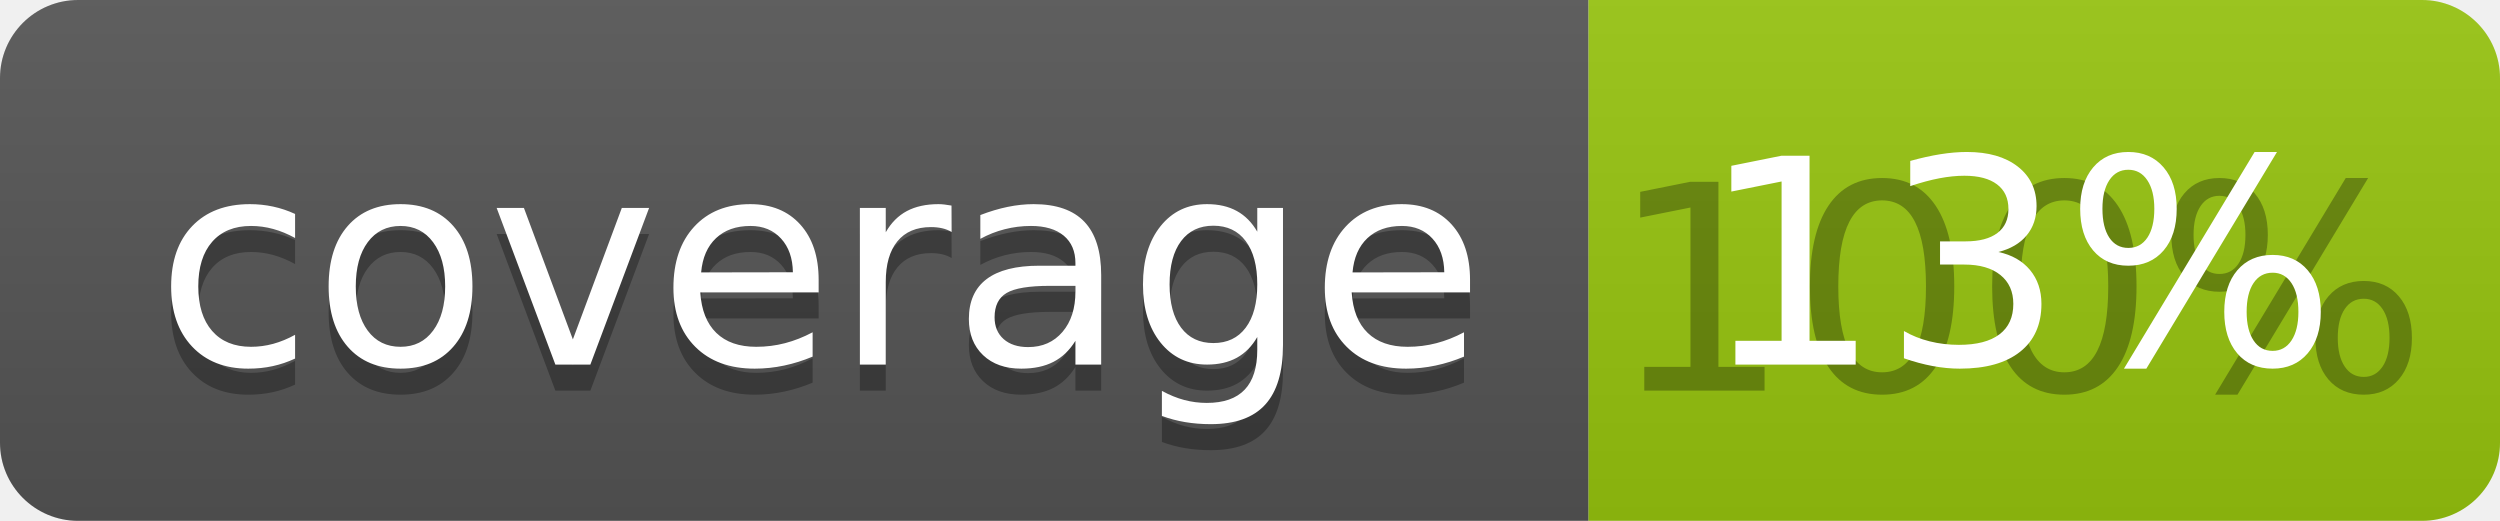
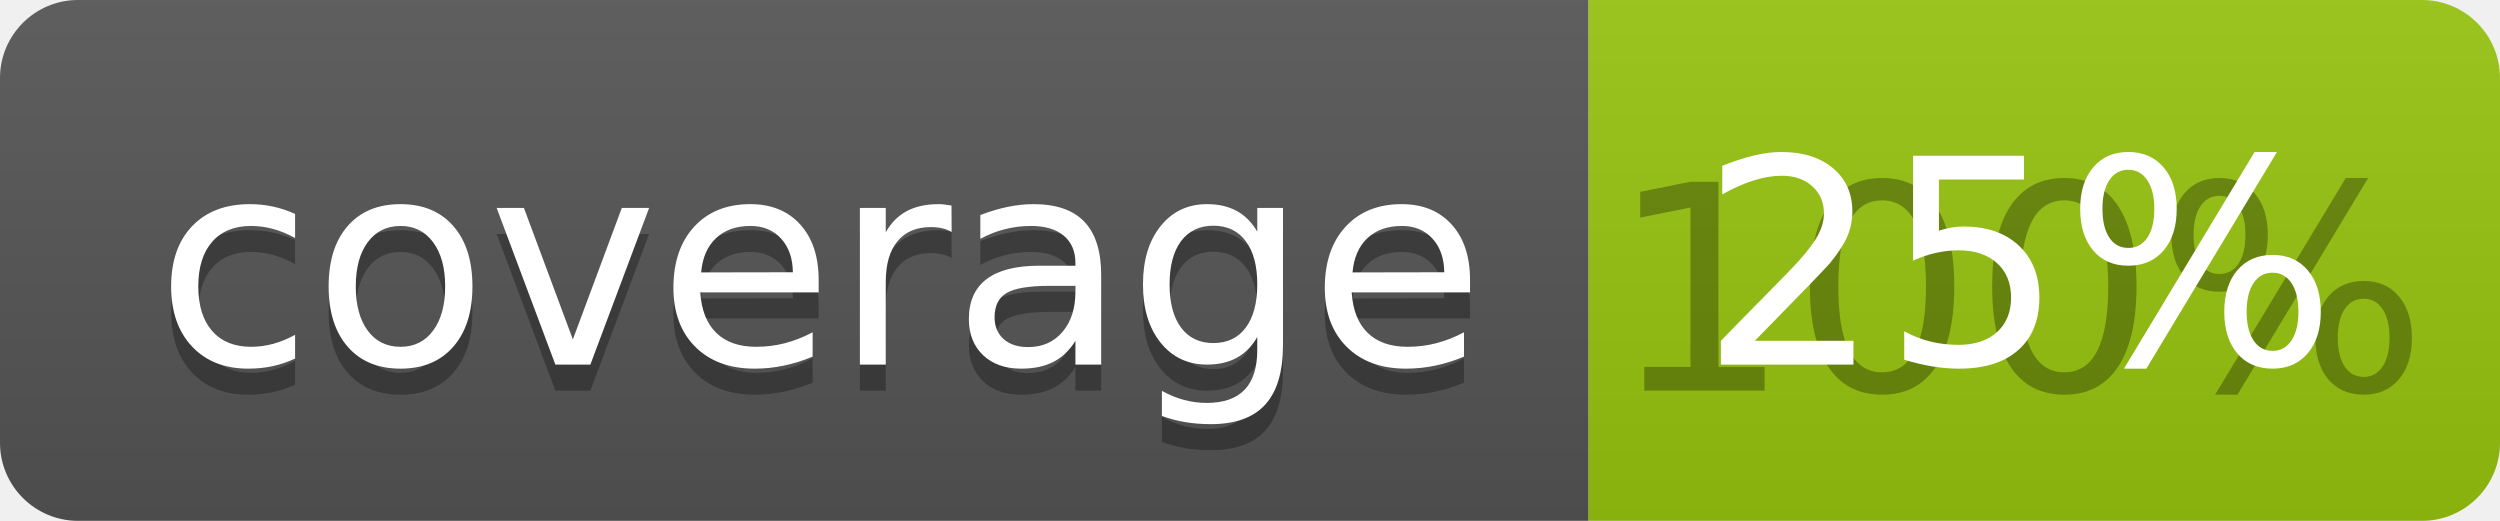
<svg xmlns="http://www.w3.org/2000/svg" width="96" height="20">
  <linearGradient id="b" x2="0" y2="100%">
    <stop offset="0" stop-color="#bbb" stop-opacity=".1" />
    <stop offset="1" stop-opacity=".1" />
  </linearGradient>
  <clipPath id="a">
    <rect width="96" height="20" rx="3" fill="#fff" />
  </clipPath>
  <g clip-path="url(#a)">
    <path fill="#555" d="M0 0h61v20H0z" />
    <path fill="#97C50F" d="M61 0h35v20H61z" />
    <path fill="url(#b)" d="M0 0h96v20H0z" />
  </g>
  <g fill="#fff" text-anchor="middle" font-family="DejaVu Sans,Verdana,Geneva,sans-serif" font-size="110">
    <text x="315" y="150" fill="#010101" fill-opacity=".3" transform="scale(.1)" textLength="510">coverage</text>
    <text x="315" y="140" transform="scale(.1)" textLength="510">coverage</text>
    <text x="775" y="150" fill="#010101" fill-opacity=".3" transform="scale(.1)" textLength="250">100%</text>
-     <text x="775" y="140" transform="scale(.1)" textLength="250">13%</text>
+     <text x="775" y="140" transform="scale(.1)" textLength="250">25%</text>
  </g>
</svg>
